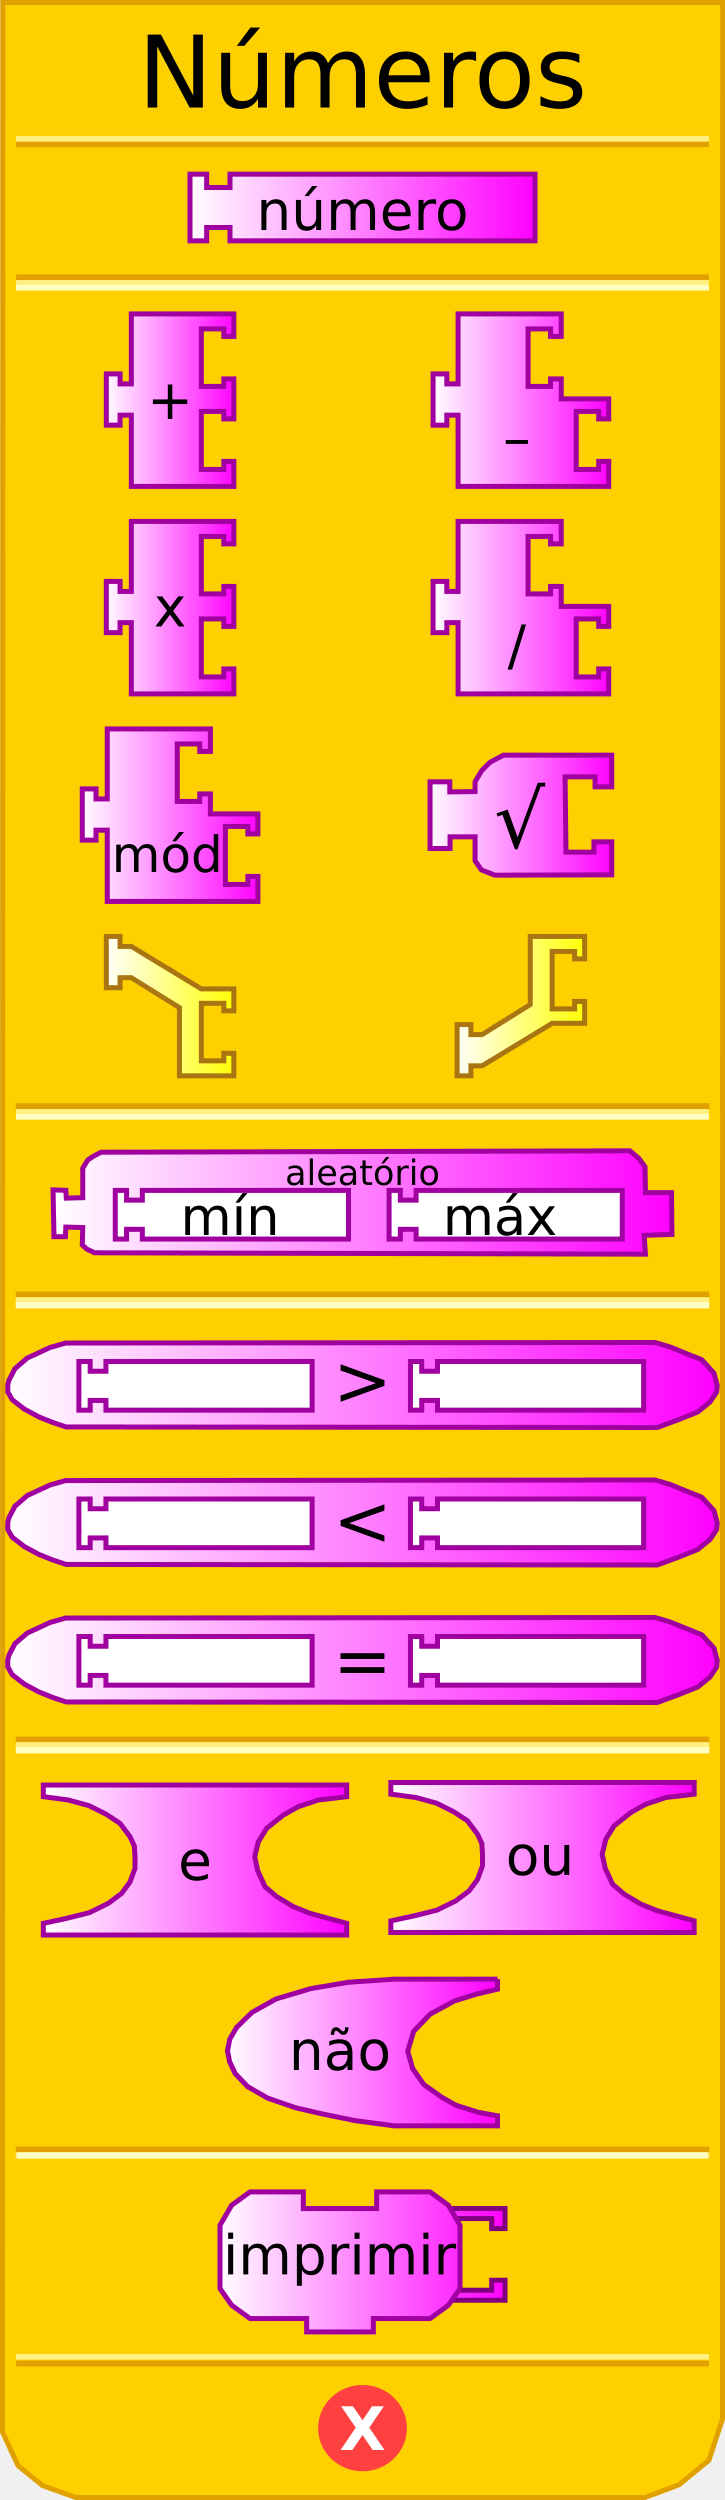
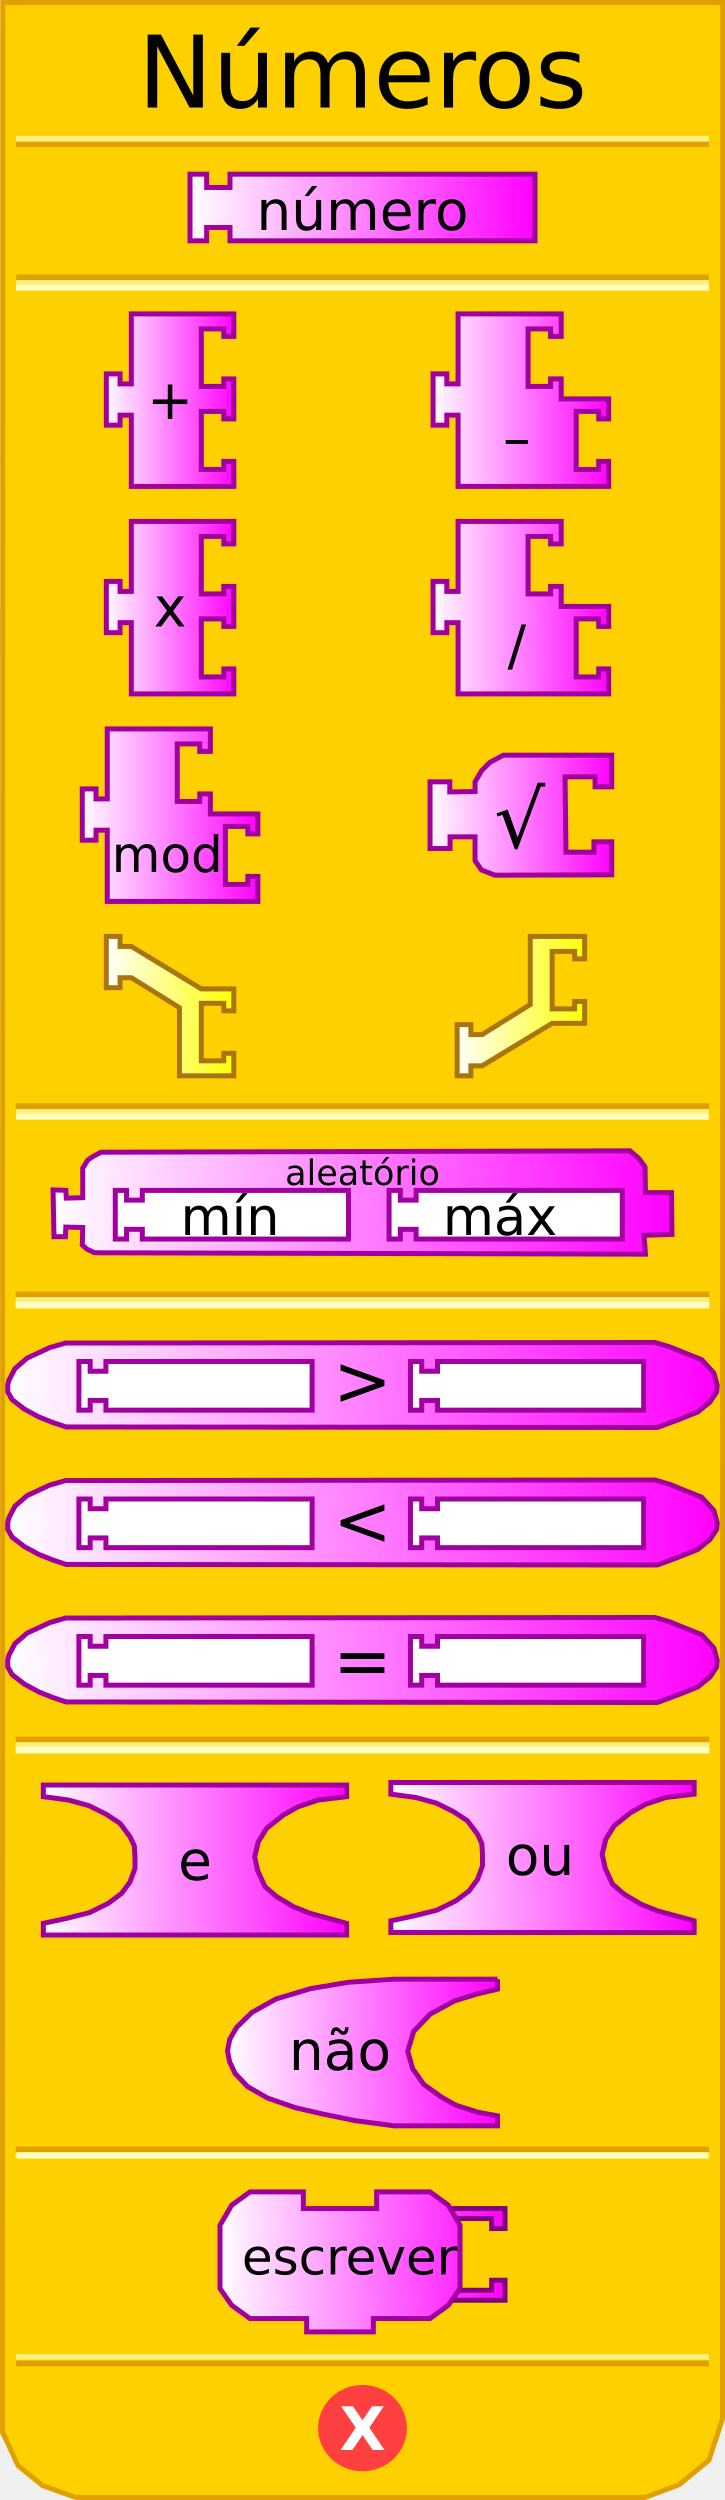
<svg xmlns="http://www.w3.org/2000/svg" xmlns:xlink="http://www.w3.org/1999/xlink" version="1.0" width="145" height="500" id="svg2">
  <defs id="defs94">
    <linearGradient id="linearGradient3405">
      <stop id="stop3407" style="stop-color:#ffffff;stop-opacity:1" offset="0" />
      <stop id="stop3409" style="stop-color:#ffff00;stop-opacity:1" offset="1" />
    </linearGradient>
    <linearGradient id="linearGradient3241">
      <stop id="stop3243" style="stop-color:#ffffff;stop-opacity:1" offset="0" />
      <stop id="stop3245" style="stop-color:#ff00ff;stop-opacity:1" offset="1" />
    </linearGradient>
    <linearGradient x1="37.5" y1="41.5" x2="107.5" y2="41.5" id="linearGradient3247" xlink:href="#linearGradient3241" gradientUnits="userSpaceOnUse" />
    <linearGradient x1="20.764" y1="80.032" x2="47.264" y2="80.032" id="linearGradient3255" xlink:href="#linearGradient3241" gradientUnits="userSpaceOnUse" />
    <linearGradient x1="86.116" y1="80.032" x2="122.241" y2="80.032" id="linearGradient3263" xlink:href="#linearGradient3241" gradientUnits="userSpaceOnUse" />
    <linearGradient x1="20.764" y1="121.533" x2="47.264" y2="121.533" id="linearGradient3271" xlink:href="#linearGradient3241" gradientUnits="userSpaceOnUse" />
    <linearGradient x1="86.116" y1="121.533" x2="122.241" y2="121.533" id="linearGradient3279" xlink:href="#linearGradient3241" gradientUnits="userSpaceOnUse" />
    <linearGradient x1="15.952" y1="163.034" x2="52.077" y2="163.034" id="linearGradient3287" xlink:href="#linearGradient3241" gradientUnits="userSpaceOnUse" />
    <linearGradient x1="79.511" y1="168.499" x2="116.845" y2="168.499" id="linearGradient3295" xlink:href="#linearGradient3241" gradientUnits="userSpaceOnUse" />
    <linearGradient x1="79.511" y1="168.499" x2="116.845" y2="168.499" id="linearGradient3297" xlink:href="#linearGradient3241" gradientUnits="userSpaceOnUse" />
    <linearGradient x1="79.511" y1="168.499" x2="116.845" y2="168.499" id="linearGradient3299" xlink:href="#linearGradient3241" gradientUnits="userSpaceOnUse" />
    <linearGradient x1="79.511" y1="168.499" x2="116.845" y2="168.499" id="linearGradient3301" xlink:href="#linearGradient3241" gradientUnits="userSpaceOnUse" />
    <linearGradient x1="79.511" y1="168.499" x2="116.845" y2="168.499" id="linearGradient3307" xlink:href="#linearGradient3241" gradientUnits="userSpaceOnUse" gradientTransform="translate(6,-5.464714)" />
    <linearGradient x1="10.111" y1="240.5" x2="134.889" y2="240.5" id="linearGradient3315" xlink:href="#linearGradient3241" gradientUnits="userSpaceOnUse" />
    <linearGradient x1="1.055" y1="277" x2="143.945" y2="277" id="linearGradient3323" xlink:href="#linearGradient3241" gradientUnits="userSpaceOnUse" />
    <linearGradient x1="1.055" y1="304.5" x2="143.945" y2="304.5" id="linearGradient3331" xlink:href="#linearGradient3241" gradientUnits="userSpaceOnUse" />
    <linearGradient x1="1.055" y1="332" x2="143.945" y2="332" id="linearGradient3339" xlink:href="#linearGradient3241" gradientUnits="userSpaceOnUse" />
    <linearGradient x1="8.167" y1="372" x2="69.833" y2="372" id="linearGradient3347" xlink:href="#linearGradient3241" gradientUnits="userSpaceOnUse" />
    <linearGradient x1="77.667" y1="371.5" x2="139.333" y2="371.5" id="linearGradient3355" xlink:href="#linearGradient3241" gradientUnits="userSpaceOnUse" />
    <linearGradient x1="13" y1="402.5" x2="68" y2="402.5" id="linearGradient3363" xlink:href="#linearGradient3241" gradientUnits="userSpaceOnUse" />
    <linearGradient x1="13" y1="402.5" x2="68" y2="402.5" id="linearGradient3365" xlink:href="#linearGradient3241" gradientUnits="userSpaceOnUse" />
    <linearGradient x1="13" y1="402.5" x2="68" y2="402.5" id="linearGradient3367" xlink:href="#linearGradient3241" gradientUnits="userSpaceOnUse" />
    <linearGradient x1="13" y1="402.5" x2="68" y2="402.5" id="linearGradient3371" xlink:href="#linearGradient3241" gradientUnits="userSpaceOnUse" gradientTransform="translate(32,8)" />
    <linearGradient x1="13" y1="402.5" x2="68" y2="402.5" id="linearGradient3374" xlink:href="#linearGradient3241" gradientUnits="userSpaceOnUse" gradientTransform="translate(32,8)" />
    <linearGradient x1="80.02" y1="401.941" x2="138.021" y2="401.941" id="linearGradient3382" xlink:href="#linearGradient3241" gradientUnits="userSpaceOnUse" />
    <linearGradient x1="80.02" y1="401.941" x2="138.021" y2="401.941" id="linearGradient3384" xlink:href="#linearGradient3241" gradientUnits="userSpaceOnUse" />
    <linearGradient x1="80.02" y1="401.941" x2="138.021" y2="401.941" id="linearGradient3386" xlink:href="#linearGradient3241" gradientUnits="userSpaceOnUse" />
    <linearGradient x1="80.02" y1="401.941" x2="138.021" y2="401.941" id="linearGradient3388" xlink:href="#linearGradient3241" gradientUnits="userSpaceOnUse" />
    <linearGradient x1="80.02" y1="401.941" x2="138.021" y2="401.941" id="linearGradient3390" xlink:href="#linearGradient3241" gradientUnits="userSpaceOnUse" />
    <linearGradient x1="80.02" y1="401.941" x2="138.021" y2="401.941" id="linearGradient3394" xlink:href="#linearGradient3241" gradientUnits="userSpaceOnUse" gradientTransform="translate(-36.52058,50.43926)" />
    <linearGradient x1="80.02" y1="401.941" x2="138.021" y2="401.941" id="linearGradient3397" xlink:href="#linearGradient3241" gradientUnits="userSpaceOnUse" gradientTransform="translate(-36.52058,50.43926)" />
    <linearGradient x1="80.02" y1="401.941" x2="138.021" y2="401.941" id="linearGradient3400" xlink:href="#linearGradient3241" gradientUnits="userSpaceOnUse" gradientTransform="translate(-36.52058,50.43926)" />
    <linearGradient x1="80.02" y1="401.941" x2="138.021" y2="401.941" id="linearGradient3403" xlink:href="#linearGradient3241" gradientUnits="userSpaceOnUse" gradientTransform="translate(-36.52058,50.43926)" />
    <linearGradient x1="20.764" y1="201.223" x2="47.264" y2="201.223" id="linearGradient3411" xlink:href="#linearGradient3405" gradientUnits="userSpaceOnUse" />
    <linearGradient x1="90.928" y1="201.223" x2="117.428" y2="201.223" id="linearGradient3419" xlink:href="#linearGradient3405" gradientUnits="userSpaceOnUse" />
  </defs>
  <path d="M 0.559,0.5 L 0.497,486.41 L 3.621,493.143 L 8.495,497.107 L 15.156,499.503 L 128.981,499.503 L 135.83,496.939 L 141.779,492.047 L 144.503,483.792 L 144.541,0.5 L 0.559,0.5 z" id="path25" style="fill:#ffd000;fill-opacity:1;stroke:#e0a000;stroke-width:1px;stroke-opacity:1" />
  <rect width="137.569" height="0.14" x="3.715" y="221.198" id="rect27" style="opacity:1;fill:#ffd000;fill-opacity:1;stroke:#e0a000;stroke-width:1.136;stroke-opacity:1" />
  <rect width="137.569" height="0.14" x="3.715" y="222.314" id="rect29" style="opacity:1;fill:#ffd000;fill-opacity:1;stroke:#fff080;stroke-width:1;stroke-opacity:1" />
  <rect width="137.569" height="0.14" x="3.715" y="223.292" id="rect31" style="opacity:1;fill:#ffd000;fill-opacity:1;stroke:#ffffc4;stroke-width:1;stroke-opacity:1" />
  <rect width="137.569" height="0.14" x="3.715" y="55.383" id="rect33" style="opacity:1;fill:#ffd000;fill-opacity:1;stroke:#e0a000;stroke-width:1;stroke-opacity:1" />
  <rect width="137.569" height="0.14" x="3.715" y="56.499" id="rect35" style="opacity:1;fill:#ffd000;fill-opacity:1;stroke:#fff080;stroke-width:1;stroke-opacity:1" />
  <rect width="137.569" height="0.14" x="3.715" y="57.477" id="rect37" style="opacity:1;fill:#ffd000;fill-opacity:1;stroke:#ffffc4;stroke-width:1;stroke-opacity:1" />
  <rect width="137.569" height="0.14" x="3.715" y="-28.932" transform="scale(1,-1)" id="rect39" style="opacity:1;fill:#ffd000;fill-opacity:1;stroke:#e0a000;stroke-width:1;stroke-opacity:1" />
  <rect width="137.569" height="0.14" x="3.715" y="-27.816" transform="scale(1,-1)" id="rect41" style="opacity:1;fill:#ffd000;fill-opacity:1;stroke:#fff080;stroke-width:1;stroke-opacity:1" />
  <rect width="137.569" height="0.14" x="3.715" y="-472.771" transform="scale(1,-1)" id="rect43" style="opacity:1;fill:#ffd000;fill-opacity:1;stroke:#e0a000;stroke-width:1;stroke-opacity:1" />
  <rect width="137.569" height="0.14" x="3.715" y="-471.432" transform="scale(1,-1)" id="rect45" style="opacity:1;fill:#ffd000;fill-opacity:1;stroke:#fff080;stroke-width:1;stroke-opacity:1" />
  <path d="M 79.5,438.375 C 79.5,442.862 75.75,446.5 71.125,446.5 C 66.5,446.5 62.75,442.862 62.75,438.375 C 62.75,433.888 66.5,430.25 71.125,430.25 C 75.75,430.25 79.5,433.888 79.5,438.375 L 79.5,438.375 z" transform="translate(1.375,47.25098)" id="path47" style="fill:#ff4040;fill-opacity:1;stroke:#ff4040;stroke-width:1;stroke-opacity:1" />
  <text id="text49" style="font-size:12px;font-variant:normal;font-weight:bold;font-stretch:normal;text-align:start;line-height:125%;writing-mode:lr-tb;text-anchor:start;fill:#ffffff;fill-opacity:1;stroke:none;stroke-width:1px;stroke-opacity:1;font-family:Bitstream Vera Sans;-inkscape-font-specification:Bitstream Vera Sans Bold">
    <tspan x="67.88" y="490" id="tspan51" style="font-size:12px">X</tspan>
  </text>
  <text id="text53" style="font-size:12px;text-align:center;text-anchor:middle;font-family:Bitstream Vera Sans">
    <tspan x="72.5" y="21.5" id="tspan2796" style="font-size:20px">Números</tspan>
  </text>
  <rect width="137.569" height="0.14" x="3.715" y="258.883" id="rect56" style="opacity:1;fill:#ffd000;fill-opacity:1;stroke:#e0a000;stroke-width:1.136;stroke-opacity:1" />
  <rect width="137.569" height="0.14" x="3.715" y="259.999" id="rect58" style="opacity:1;fill:#ffd000;fill-opacity:1;stroke:#fff080;stroke-width:1.136;stroke-opacity:1" />
  <rect width="137.569" height="0.14" x="3.715" y="260.977" id="rect60" style="opacity:1;fill:#ffd000;fill-opacity:1;stroke:#ffffc4;stroke-width:1.136;stroke-opacity:1" />
  <rect width="137.569" height="0.14" x="3.715" y="347.883" id="rect62" style="opacity:1;fill:#ffd000;fill-opacity:1;stroke:#e0a000;stroke-width:1.136;stroke-opacity:1" />
  <rect width="137.569" height="0.14" x="3.715" y="348.999" id="rect64" style="opacity:1;fill:#ffd000;fill-opacity:1;stroke:#fff080;stroke-width:1.136;stroke-opacity:1" />
  <rect width="137.569" height="0.14" x="3.715" y="349.977" id="rect66" style="opacity:1;fill:#ffd000;fill-opacity:1;stroke:#ffffc4;stroke-width:1.136;stroke-opacity:1" />
  <rect width="137.569" height="0.14" x="3.715" y="429.883" id="rect68" style="opacity:1;fill:#ffd000;fill-opacity:1;stroke:#e0a000;stroke-width:1.136;stroke-opacity:1" />
  <rect width="137.569" height="0.14" x="3.715" y="430.999" id="rect70" style="opacity:1;fill:#ffd000;fill-opacity:1;stroke:#fff080;stroke-width:1.136;stroke-opacity:1" />
  <rect width="137" height="0.2" x="4" y="431" id="rect72" style="opacity:1;fill:#ffd000;fill-opacity:1;stroke:#ffffc4;stroke-width:1;stroke-opacity:1" />
  <path d="M 38,34.833 L 41.333,34.833 L 41.333,37.5 L 46,37.5 L 46,34.833 L 107,34.833 L 107,48.167 L 46,48.167 L 46,45.5 L 41.333,45.5 L 41.333,48.167 L 38,48.167 L 38,34.833 z" id="path74" style="fill:url(#linearGradient3247);fill-opacity:1;stroke:#a000a0;stroke-width:1;stroke-opacity:1" />
  <path d="M 122.345,151.032 L 100.678,151.032 L 97.986,152.475 L 96.341,154.121 L 95.011,156.365 L 95.011,158.316 L 89.957,158.382 L 89.957,156.365 L 86.011,156.365 L 86.011,169.699 L 90.011,169.699 L 90.011,167.365 L 95.011,167.365 L 95.011,172.14 L 96.277,173.983 L 98.976,175.036 L 122.345,174.971 L 122.345,168.365 L 118.79,168.365 L 118.79,170.428 L 113.195,170.428 L 113.012,155.365 L 119.012,155.365 L 119.012,157.365 L 122.345,157.365 L 122.345,151.032 z" id="path106" style="fill:url(#linearGradient3307);fill-opacity:1;stroke:#a000a0;stroke-width:1;stroke-opacity:1" />
  <g transform="translate(1.935952,12.53529)" id="g108" style="fill:#000000;fill-opacity:1">
    <text id="text110" style="font-size:8px;text-align:center;text-anchor:middle;fill:#000000;fill-opacity:1;font-family:Bitstream Vera Sans">
      <tspan x="102" y="157" id="tspan112" style="font-size:16px;fill:#000000;fill-opacity:1">√</tspan>
    </text>
  </g>
  <path d="M 125.544,230.168 L 20.203,230.443 L 18.65,231.269 L 17.554,232.004 L 16.549,233.657 L 16.549,239.536 L 13.26,239.627 L 13.169,238.066 L 10.611,237.974 L 10.794,247.343 L 13.077,247.343 L 13.169,245.414 L 16.549,245.506 L 16.457,248.996 L 17.371,249.823 L 18.924,250.557 L 129.091,250.833 L 128.817,247.067 L 134.389,246.883 L 134.298,238.525 L 129.091,238.525 L 128.999,233.382 L 127.812,231.729 L 125.985,230.167 L 125.544,230.168 L 125.544,230.168" id="path114" style="fill:url(#linearGradient3315);fill-opacity:1;stroke:#a000a0;stroke-width:1;stroke-opacity:1" />
  <path d="M 23.057,238.079 L 25.311,238.079 L 25.311,240.025 L 28.465,240.025 L 28.465,238.079 L 69.698,238.079 L 69.698,247.81 L 28.465,247.81 L 28.465,245.864 L 25.311,245.864 L 25.311,247.81 L 23.057,247.81 L 23.057,238.079 z" id="path116" style="fill:#ffffff;fill-opacity:1;stroke:#a000a0;stroke-width:1;stroke-opacity:1" />
  <path d="M 77.814,238.079 L 80.067,238.079 L 80.067,240.025 L 83.221,240.025 L 83.221,238.079 L 124.455,238.079 L 124.455,247.81 L 83.221,247.81 L 83.221,245.864 L 80.067,245.864 L 80.067,247.81 L 77.814,247.81 L 77.814,238.079 z" id="path118" style="fill:#ffffff;fill-opacity:1;stroke:#a000a0;stroke-width:1;stroke-opacity:1" />
  <text y="48" id="text120" style="font-size:8px;text-align:center;text-anchor:middle;font-family:Bitstream Vera Sans">
    <tspan x="72.5" y="237" id="tspan122" style="font-size:7px">aleatório</tspan>
  </text>
  <path d="M 131.001,323.5 L 13.111,323.611 L 9.999,324.5 L 5.444,326.611 L 2.999,328.722 L 1.777,331.056 L 1.555,331.944 L 1.555,333.389 L 2.444,334.944 L 4.888,336.833 L 7.777,338.389 L 10.555,339.5 L 13.222,340.389 L 131.445,340.5 L 135.667,338.945 L 139.556,337.389 L 142.001,335.389 L 143.334,333.389 L 143.445,332.056 L 142.778,329.611 L 140.334,326.944 L 137.001,325.611 L 134.001,324.389 L 131.001,323.5 z" id="path124" style="fill:url(#linearGradient3339);fill-opacity:1;stroke:#a000a0;stroke-width:1;stroke-opacity:1" />
  <path d="M 15.78,327.302 L 18.033,327.302 L 18.033,329.248 L 21.187,329.248 L 21.187,327.302 L 62.421,327.302 L 62.421,337.032 L 21.187,337.032 L 21.187,335.086 L 18.033,335.086 L 18.033,337.032 L 15.78,337.032 L 15.78,327.302 z" id="path126" style="fill:#ffffff;fill-opacity:1;stroke:#a000a0;stroke-width:1;stroke-opacity:1" />
  <path d="M 82.091,327.302 L 84.345,327.302 L 84.345,329.248 L 87.499,329.248 L 87.499,327.302 L 128.732,327.302 L 128.732,337.032 L 87.499,337.032 L 87.499,335.086 L 84.345,335.086 L 84.345,337.032 L 82.091,337.032 L 82.091,327.302 z" id="path128" style="fill:#ffffff;fill-opacity:1;stroke:#a000a0;stroke-width:1;stroke-opacity:1" />
  <text y="14" id="text130" style="font-size:5px;text-align:center;text-anchor:middle;font-family:Bitstream Vera Sans">
    <tspan x="72.5" y="337" id="tspan132" style="font-size:14px">=</tspan>
  </text>
  <path d="M 131.001,296 L 13.111,296.111 L 9.999,297 L 5.444,299.111 L 2.999,301.222 L 1.777,303.556 L 1.555,304.444 L 1.555,305.889 L 2.444,307.444 L 4.888,309.333 L 7.777,310.889 L 10.555,312 L 13.222,312.889 L 131.445,313 L 135.667,311.445 L 139.556,309.889 L 142.001,307.889 L 143.334,305.889 L 143.445,304.556 L 142.778,302.111 L 140.334,299.444 L 137.001,298.111 L 134.001,296.889 L 131.001,296 z" id="path134" style="fill:url(#linearGradient3331);fill-opacity:1;stroke:#a000a0;stroke-width:1;stroke-opacity:1" />
  <path d="M 15.78,299.802 L 18.033,299.802 L 18.033,301.748 L 21.187,301.748 L 21.187,299.802 L 62.421,299.802 L 62.421,309.532 L 21.187,309.532 L 21.187,307.586 L 18.033,307.586 L 18.033,309.532 L 15.78,309.532 L 15.78,299.802 z" id="path136" style="fill:#ffffff;fill-opacity:1;stroke:#a000a0;stroke-width:1;stroke-opacity:1" />
  <path d="M 82.091,299.802 L 84.345,299.802 L 84.345,301.748 L 87.499,301.748 L 87.499,299.802 L 128.732,299.802 L 128.732,309.532 L 87.499,309.532 L 87.499,307.586 L 84.345,307.586 L 84.345,309.532 L 82.091,309.532 L 82.091,299.802 z" id="path138" style="fill:#ffffff;fill-opacity:1;stroke:#a000a0;stroke-width:1;stroke-opacity:1" />
  <text y="26" id="text140" style="font-size:5px;text-align:center;text-anchor:middle;font-family:Bitstream Vera Sans">
    <tspan x="72.5" y="309" id="tspan142" style="font-size:14px">&lt;</tspan>
  </text>
  <path d="M 131.001,268.5 L 13.111,268.611 L 9.999,269.5 L 5.444,271.611 L 2.999,273.722 L 1.777,276.056 L 1.555,276.944 L 1.555,278.389 L 2.444,279.944 L 4.888,281.833 L 7.777,283.389 L 10.555,284.5 L 13.222,285.389 L 131.445,285.5 L 135.667,283.945 L 139.556,282.389 L 142.001,280.389 L 143.334,278.389 L 143.445,277.056 L 142.778,274.611 L 140.334,271.944 L 137.001,270.611 L 134.001,269.389 L 131.001,268.5 z" id="path144" style="fill:url(#linearGradient3323);fill-opacity:1;stroke:#a000a0;stroke-width:1;stroke-opacity:1" />
  <path d="M 15.78,272.302 L 18.033,272.302 L 18.033,274.248 L 21.187,274.248 L 21.187,272.302 L 62.421,272.302 L 62.421,282.032 L 21.187,282.032 L 21.187,280.086 L 18.033,280.086 L 18.033,282.032 L 15.78,282.032 L 15.78,272.302 z" id="path146" style="fill:#ffffff;fill-opacity:1;stroke:#a000a0;stroke-width:1;stroke-opacity:1" />
  <path d="M 82.091,272.302 L 84.345,272.302 L 84.345,274.248 L 87.499,274.248 L 87.499,272.302 L 128.732,272.302 L 128.732,282.032 L 87.499,282.032 L 87.499,280.086 L 84.345,280.086 L 84.345,282.032 L 82.091,282.032 L 82.091,272.302 z" id="path148" style="fill:#ffffff;fill-opacity:1;stroke:#a000a0;stroke-width:1;stroke-opacity:1" />
  <text y="42" id="text150" style="font-size:5px;text-align:center;text-anchor:middle;font-family:Bitstream Vera Sans">
    <tspan x="72.5" y="281" id="tspan152" style="font-size:14px">&gt;</tspan>
  </text>
  <path d="M 8.667,357 L 69.333,357 L 69.333,359.333 L 63.667,360 L 59.667,361.333 L 56.667,363 L 53.333,365.667 L 51.667,368.333 L 50.933,371.333 L 51.533,374.133 L 53,377.333 L 55.333,379.333 L 58.667,381.333 L 62,382.667 L 65.667,383.667 L 69.333,384.667 L 69.333,387 L 8.667,387 L 8.667,384.667 L 13.333,383.667 L 17.867,382.533 L 21.667,380.667 L 24.333,378.667 L 26,376.4 L 27,373.667 L 27,371.333 L 26.867,369.2 L 26,367.333 L 24,364.667 L 21.267,362.867 L 17.8,361.133 L 13.667,360 L 8.667,359.333 L 8.667,357 z" id="path154" style="fill:url(#linearGradient3347);fill-opacity:1;stroke:#a000a0;stroke-width:1px;stroke-opacity:1" />
  <text y="12" id="text156" style="font-size:8px;text-align:center;text-anchor:middle;font-family:Bitstream Vera Sans">
    <tspan x="39" y="376" id="tspan158" style="font-size:11px">e</tspan>
  </text>
  <path d="M 78.167,356.5 L 138.833,356.5 L 138.833,358.833 L 133.167,359.5 L 129.167,360.833 L 126.167,362.5 L 122.833,365.167 L 121.167,367.833 L 120.433,370.833 L 121.033,373.633 L 122.5,376.833 L 124.833,378.833 L 128.167,380.833 L 131.5,382.167 L 135.167,383.167 L 138.833,384.167 L 138.833,386.5 L 78.167,386.5 L 78.167,384.167 L 82.833,383.167 L 87.367,382.033 L 91.167,380.167 L 93.833,378.167 L 95.5,375.9 L 96.5,373.167 L 96.5,370.833 L 96.367,368.7 L 95.5,366.833 L 93.5,364.167 L 90.767,362.367 L 87.3,360.633 L 83.167,359.5 L 78.167,358.833 L 78.167,356.5 z" id="path160" style="fill:url(#linearGradient3355);fill-opacity:1;stroke:#a000a0;stroke-width:1px;stroke-opacity:1" />
  <text y="12" id="text162" style="font-size:8px;text-align:center;text-anchor:middle;font-family:Bitstream Vera Sans">
    <tspan x="108" y="375" id="tspan164" style="font-size:11px">ou</tspan>
  </text>
  <path d="M 99.5,395.833 L 78.833,395.833 L 69.703,396.449 L 62.144,397.723 L 55.213,399.786 L 50.406,402.468 L 47.326,405.478 L 45.952,407.834 L 45.5,410.167 L 45.92,412.351 L 47.033,414.706 L 49.521,417.322 L 53.509,419.611 L 59.067,421.538 L 64.471,422.786 L 71.036,424.128 L 78.833,425.167 L 99.5,425.167 L 99.5,423.167 L 95.613,422.456 L 91.401,421.118 C 90.256,420.594 90.749,420.811 88.296,419.415 L 84.757,416.901 L 82.53,413.726 L 81.544,410.252 L 82.728,406.288 L 86.033,402.827 L 90.902,400.179 L 95.383,398.799 L 99.5,397.833 L 99.5,395.833" id="path166" style="fill:url(#linearGradient3374);fill-opacity:1;stroke:#a000a0;stroke-width:1;stroke-opacity:1" />
  <text x="0" y="8" id="text168" style="font-size:8px;text-align:center;text-anchor:middle;fill:#000000;fill-opacity:1;font-family:Bitstream Vera Sans">
    <tspan x="68" y="414" id="tspan170" style="font-size:11px;fill:#000000;fill-opacity:1">não</tspan>
  </text>
  <path d="M 90,441.714 L 101,441.714 L 101,445.714 L 98.333,445.714 L 98.333,443.714 L 91.333,443.714" id="path172" style="fill:url(#linearGradient3403);fill-opacity:1;stroke:#800080;stroke-width:1;stroke-opacity:1" />
  <path d="M 90,460.047 L 101,460.047 L 101,456.047 L 98.333,456.047 L 98.333,458.047 L 91.333,458.047" id="path174" style="fill:url(#linearGradient3400);fill-opacity:1;stroke:#800080;stroke-width:1;stroke-opacity:1" />
  <path d="M 75.333,438.38 C 86,438.38 86,438.38 86,438.38 L 89.667,441.047 L 92,445.047 L 92,457.714 L 89.667,461.047 L 86,463.714 L 74.667,463.714 L 74.667,463.714 L 74.667,466.381 L 61.333,466.381 L 61.333,463.714 L 50,463.714 L 46.333,461.047 L 44,457.714 L 44,445.047 L 46.333,441.047 L 50,438.38 L 60.667,438.38 L 60.667,441.714 L 75.333,441.714 L 75.333,438.38 z" id="path176" style="fill:url(#linearGradient3397);fill-opacity:1;stroke:#a000a0;stroke-width:1;stroke-opacity:1" />
-   <text x="-2.083" y="3.881" id="text178" style="font-size:12px;text-align:center;text-anchor:middle;fill:#000000;fill-opacity:1;font-family:Bitstream Vera Sans">
-     <tspan x="67.917" y="454.881" id="tspan180" style="font-size:11px;fill:#000000;fill-opacity:1">imprimir</tspan>
+   <text x="-0.083" y="3.881" id="text178" style="font-size:12px;text-align:center;text-anchor:middle;fill:#000000;fill-opacity:1;font-family:Bitstream Vera Sans">
+     <tspan x="69.917" y="454.881" id="tspan180" style="font-size:10px;fill:#000000;fill-opacity:1">escrever</tspan>
  </text>
  <text id="text182" style="font-size:12px;text-align:center;text-anchor:middle;font-family:Bitstream Vera Sans">
    <tspan x="72.5" y="46" id="tspan184" style="font-size:11px">número</tspan>
  </text>
  <text y="48" id="text186" style="font-size:10.5px;text-align:center;text-anchor:middle;font-family:Bitstream Vera Sans">
    <tspan x="46" y="247" id="tspan188" style="font-size:10.5px">mín</tspan>
  </text>
  <text y="48" id="text190" style="font-size:10px;text-align:center;text-anchor:middle;font-family:Bitstream Vera Sans">
    <tspan x="100" y="247" id="tspan192" style="font-size:10.5px">máx</tspan>
  </text>
  <path d="M 35.889,215.16 L 46.764,215.16 L 46.764,210.66 L 44.764,210.66 L 44.764,212.16 L 40.264,212.16 L 40.264,200.66 L 44.764,200.66 L 44.764,202.16 L 46.764,202.16 L 46.764,197.785 L 40.264,197.785 L 26.264,189.285 L 24.014,189.285 L 24.014,187.285 L 21.264,187.285 L 21.264,197.535 L 24.014,197.535 L 24.014,195.535 L 26.264,195.535 L 35.889,201.535 L 35.889,215.16 z" id="path10" style="fill:url(#linearGradient3411);fill-opacity:1;stroke:#a97513;stroke-width:1;stroke-miterlimit:4;stroke-dasharray:none;stroke-opacity:1" />
  <path d="M 106.053,187.285 L 116.928,187.285 L 116.928,191.785 L 114.928,191.785 L 114.928,190.285 L 110.428,190.285 L 110.428,201.785 L 114.928,201.785 L 114.928,200.285 L 116.928,200.285 L 116.928,204.66 L 110.428,204.66 L 96.428,213.16 L 94.178,213.16 L 94.178,215.16 L 91.428,215.16 L 91.428,204.91 L 94.178,204.91 L 94.178,206.91 L 96.428,206.91 L 106.053,200.91 L 106.053,187.285 z" id="path2796" style="fill:url(#linearGradient3419);fill-opacity:1;stroke:#a97513;stroke-width:1;stroke-miterlimit:4;stroke-dasharray:none;stroke-opacity:1" />
  <path d="M 26.264,62.782 L 46.764,62.782 L 46.764,67.282 L 44.764,67.282 L 44.764,65.782 L 40.264,65.782 L 40.264,77.282 L 44.764,77.282 L 44.764,75.782 L 46.764,75.782 L 46.764,83.782 L 44.764,83.782 L 44.764,82.282 L 40.264,82.282 L 40.264,93.887 L 44.764,93.887 L 44.764,92.282 L 46.764,92.282 L 46.764,97.282 L 26.264,97.282 L 26.264,83.032 L 24.014,83.032 L 24.014,85.032 L 21.264,85.032 L 21.264,74.782 L 24.014,74.782 L 24.014,76.782 L 26.264,76.782 L 26.264,62.782 z" id="path3132" style="fill:url(#linearGradient3255);fill-opacity:1;stroke:#a000a0;stroke-width:1;stroke-miterlimit:4;stroke-dasharray:none;stroke-opacity:1" />
  <text x="21.014" y="70.794" id="text3134" style="font-size:6px;text-align:center;text-anchor:middle;font-family:Bitstream Vera Sans">
    <tspan x="34.014" y="83.794" id="tspan3136" style="font-size:11px">+</tspan>
  </text>
  <path d="M 26.264,104.283 L 46.764,104.283 L 46.764,108.783 L 44.764,108.783 L 44.764,107.283 L 40.264,107.283 L 40.264,118.783 L 44.764,118.783 L 44.764,117.283 L 46.764,117.283 L 46.764,125.283 L 44.764,125.283 L 44.764,123.783 L 40.264,123.783 L 40.264,135.388 L 44.764,135.388 L 44.764,133.783 L 46.764,133.783 L 46.764,138.783 L 26.264,138.783 L 26.264,124.533 L 24.014,124.533 L 24.014,126.533 L 21.264,126.533 L 21.264,116.283 L 24.014,116.283 L 24.014,118.283 L 26.264,118.283 L 26.264,104.283 z" id="path3441" style="fill:url(#linearGradient3271);fill-opacity:1;stroke:#a000a0;stroke-width:1;stroke-miterlimit:4;stroke-dasharray:none;stroke-opacity:1" />
  <text x="21.014" y="112.295" id="text3443" style="font-size:6px;text-align:center;text-anchor:middle;font-family:Bitstream Vera Sans">
    <tspan x="34.014" y="125.295" id="tspan3445" style="font-size:11px">x</tspan>
  </text>
  <path d="M 91.616,62.782 L 112.241,62.782 L 112.241,67.282 L 110.116,67.282 L 110.116,65.782 L 105.616,65.782 L 105.616,77.282 L 110.116,77.282 L 110.116,75.782 L 112.241,75.782 L 112.241,79.782 L 121.741,79.782 L 121.741,83.782 L 119.741,83.782 L 119.741,82.282 L 115.241,82.282 L 115.241,93.887 L 119.741,93.887 L 119.741,92.282 L 121.741,92.282 L 121.741,97.282 L 91.616,97.282 L 91.616,83.032 L 89.366,83.032 L 89.366,85.032 L 86.616,85.032 L 86.616,74.782 L 89.366,74.782 L 89.366,76.782 L 91.616,76.782 L 91.616,62.782 z" id="path4413" style="fill:url(#linearGradient3263);fill-opacity:1;stroke:#a000a0;stroke-width:1;stroke-miterlimit:4;stroke-dasharray:none;stroke-opacity:1" />
  <text x="90.366" y="70.794" id="text4415" style="font-size:6px;text-align:center;text-anchor:middle;stroke-width:1;stroke-miterlimit:4;stroke-dasharray:none;font-family:Bitstream Vera Sans">
    <tspan x="103.366" y="91.407" id="tspan4417" style="font-size:11px;stroke-width:1;stroke-miterlimit:4;stroke-dasharray:none">–</tspan>
  </text>
  <path d="M 91.616,104.283 L 112.241,104.283 L 112.241,108.783 L 110.116,108.783 L 110.116,107.283 L 105.616,107.283 L 105.616,118.783 L 110.116,118.783 L 110.116,117.283 L 112.241,117.283 L 112.241,121.283 L 121.741,121.283 L 121.741,125.283 L 119.741,125.283 L 119.741,123.783 L 115.241,123.783 L 115.241,135.388 L 119.741,135.388 L 119.741,133.783 L 121.741,133.783 L 121.741,138.783 L 91.616,138.783 L 91.616,124.533 L 89.366,124.533 L 89.366,126.533 L 86.616,126.533 L 86.616,116.283 L 89.366,116.283 L 89.366,118.283 L 91.616,118.283 L 91.616,104.283 z" id="path4435" style="fill:url(#linearGradient3279);fill-opacity:1;stroke:#a000a0;stroke-width:1;stroke-miterlimit:4;stroke-dasharray:none;stroke-opacity:1" />
  <text x="90.366" y="112.295" id="text4437" style="font-size:6px;text-align:center;text-anchor:middle;font-family:Bitstream Vera Sans">
    <tspan x="103.366" y="132.908" id="tspan4439" style="font-size:11px">/</tspan>
  </text>
  <path d="M 21.452,145.784 L 42.077,145.784 L 42.077,150.284 L 39.952,150.284 L 39.952,148.784 L 35.452,148.784 L 35.452,160.284 L 39.952,160.284 L 39.952,158.784 L 42.077,158.784 L 42.077,162.784 L 51.577,162.784 L 51.577,166.784 L 49.577,166.784 L 49.577,165.284 L 45.077,165.284 L 45.077,176.889 L 49.577,176.889 L 49.577,175.284 L 51.577,175.284 L 51.577,180.284 L 21.452,180.284 L 21.452,166.034 L 19.202,166.034 L 19.202,168.034 L 16.452,168.034 L 16.452,157.784 L 19.202,157.784 L 19.202,159.784 L 21.452,159.784 L 21.452,145.784 z" id="path4445" style="fill:url(#linearGradient3287);fill-opacity:1;stroke:#a000a0;stroke-width:1;stroke-miterlimit:4;stroke-dasharray:none;stroke-opacity:1" />
  <text x="20.449" y="153.796" id="text4447" style="font-size:6px;text-align:center;text-anchor:middle;font-family:Bitstream Vera Sans">
-     <tspan x="33.449" y="174.409" id="tspan4449" style="font-size:10px">mód</tspan>
+     <tspan x="33.449" y="174.409" id="tspan4449" style="font-size:10px">mod</tspan>
  </text>
</svg>
